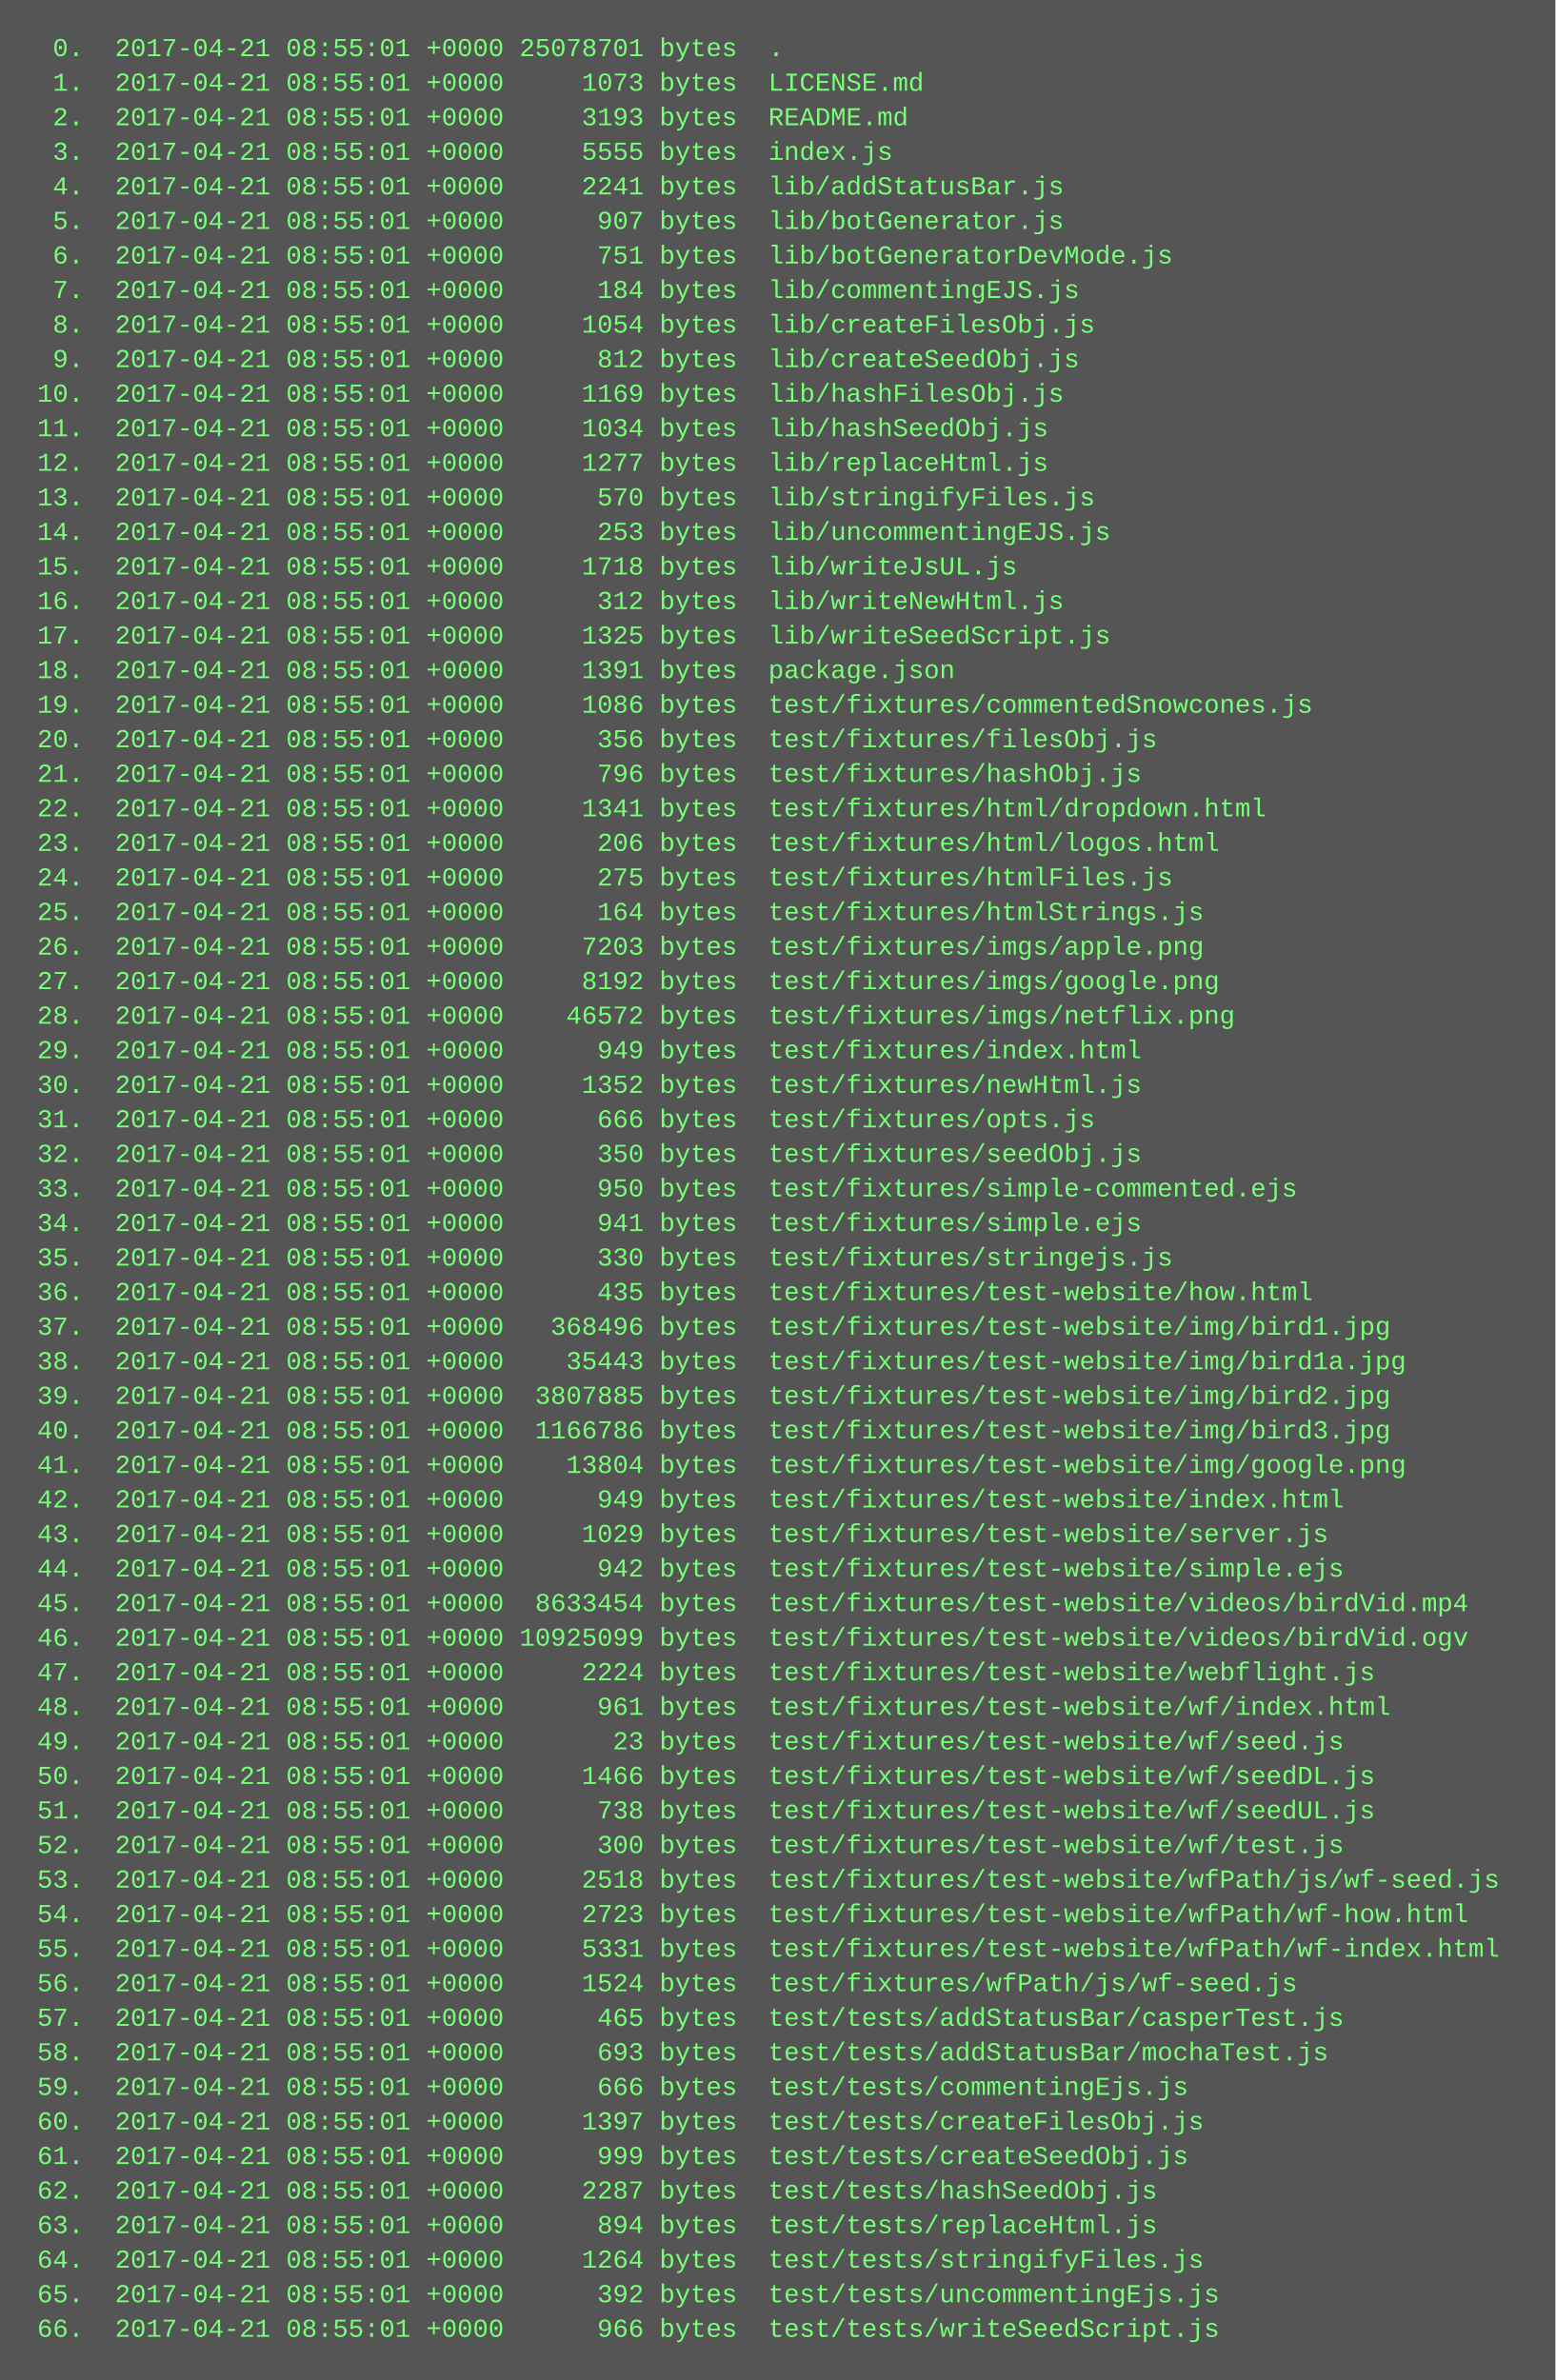
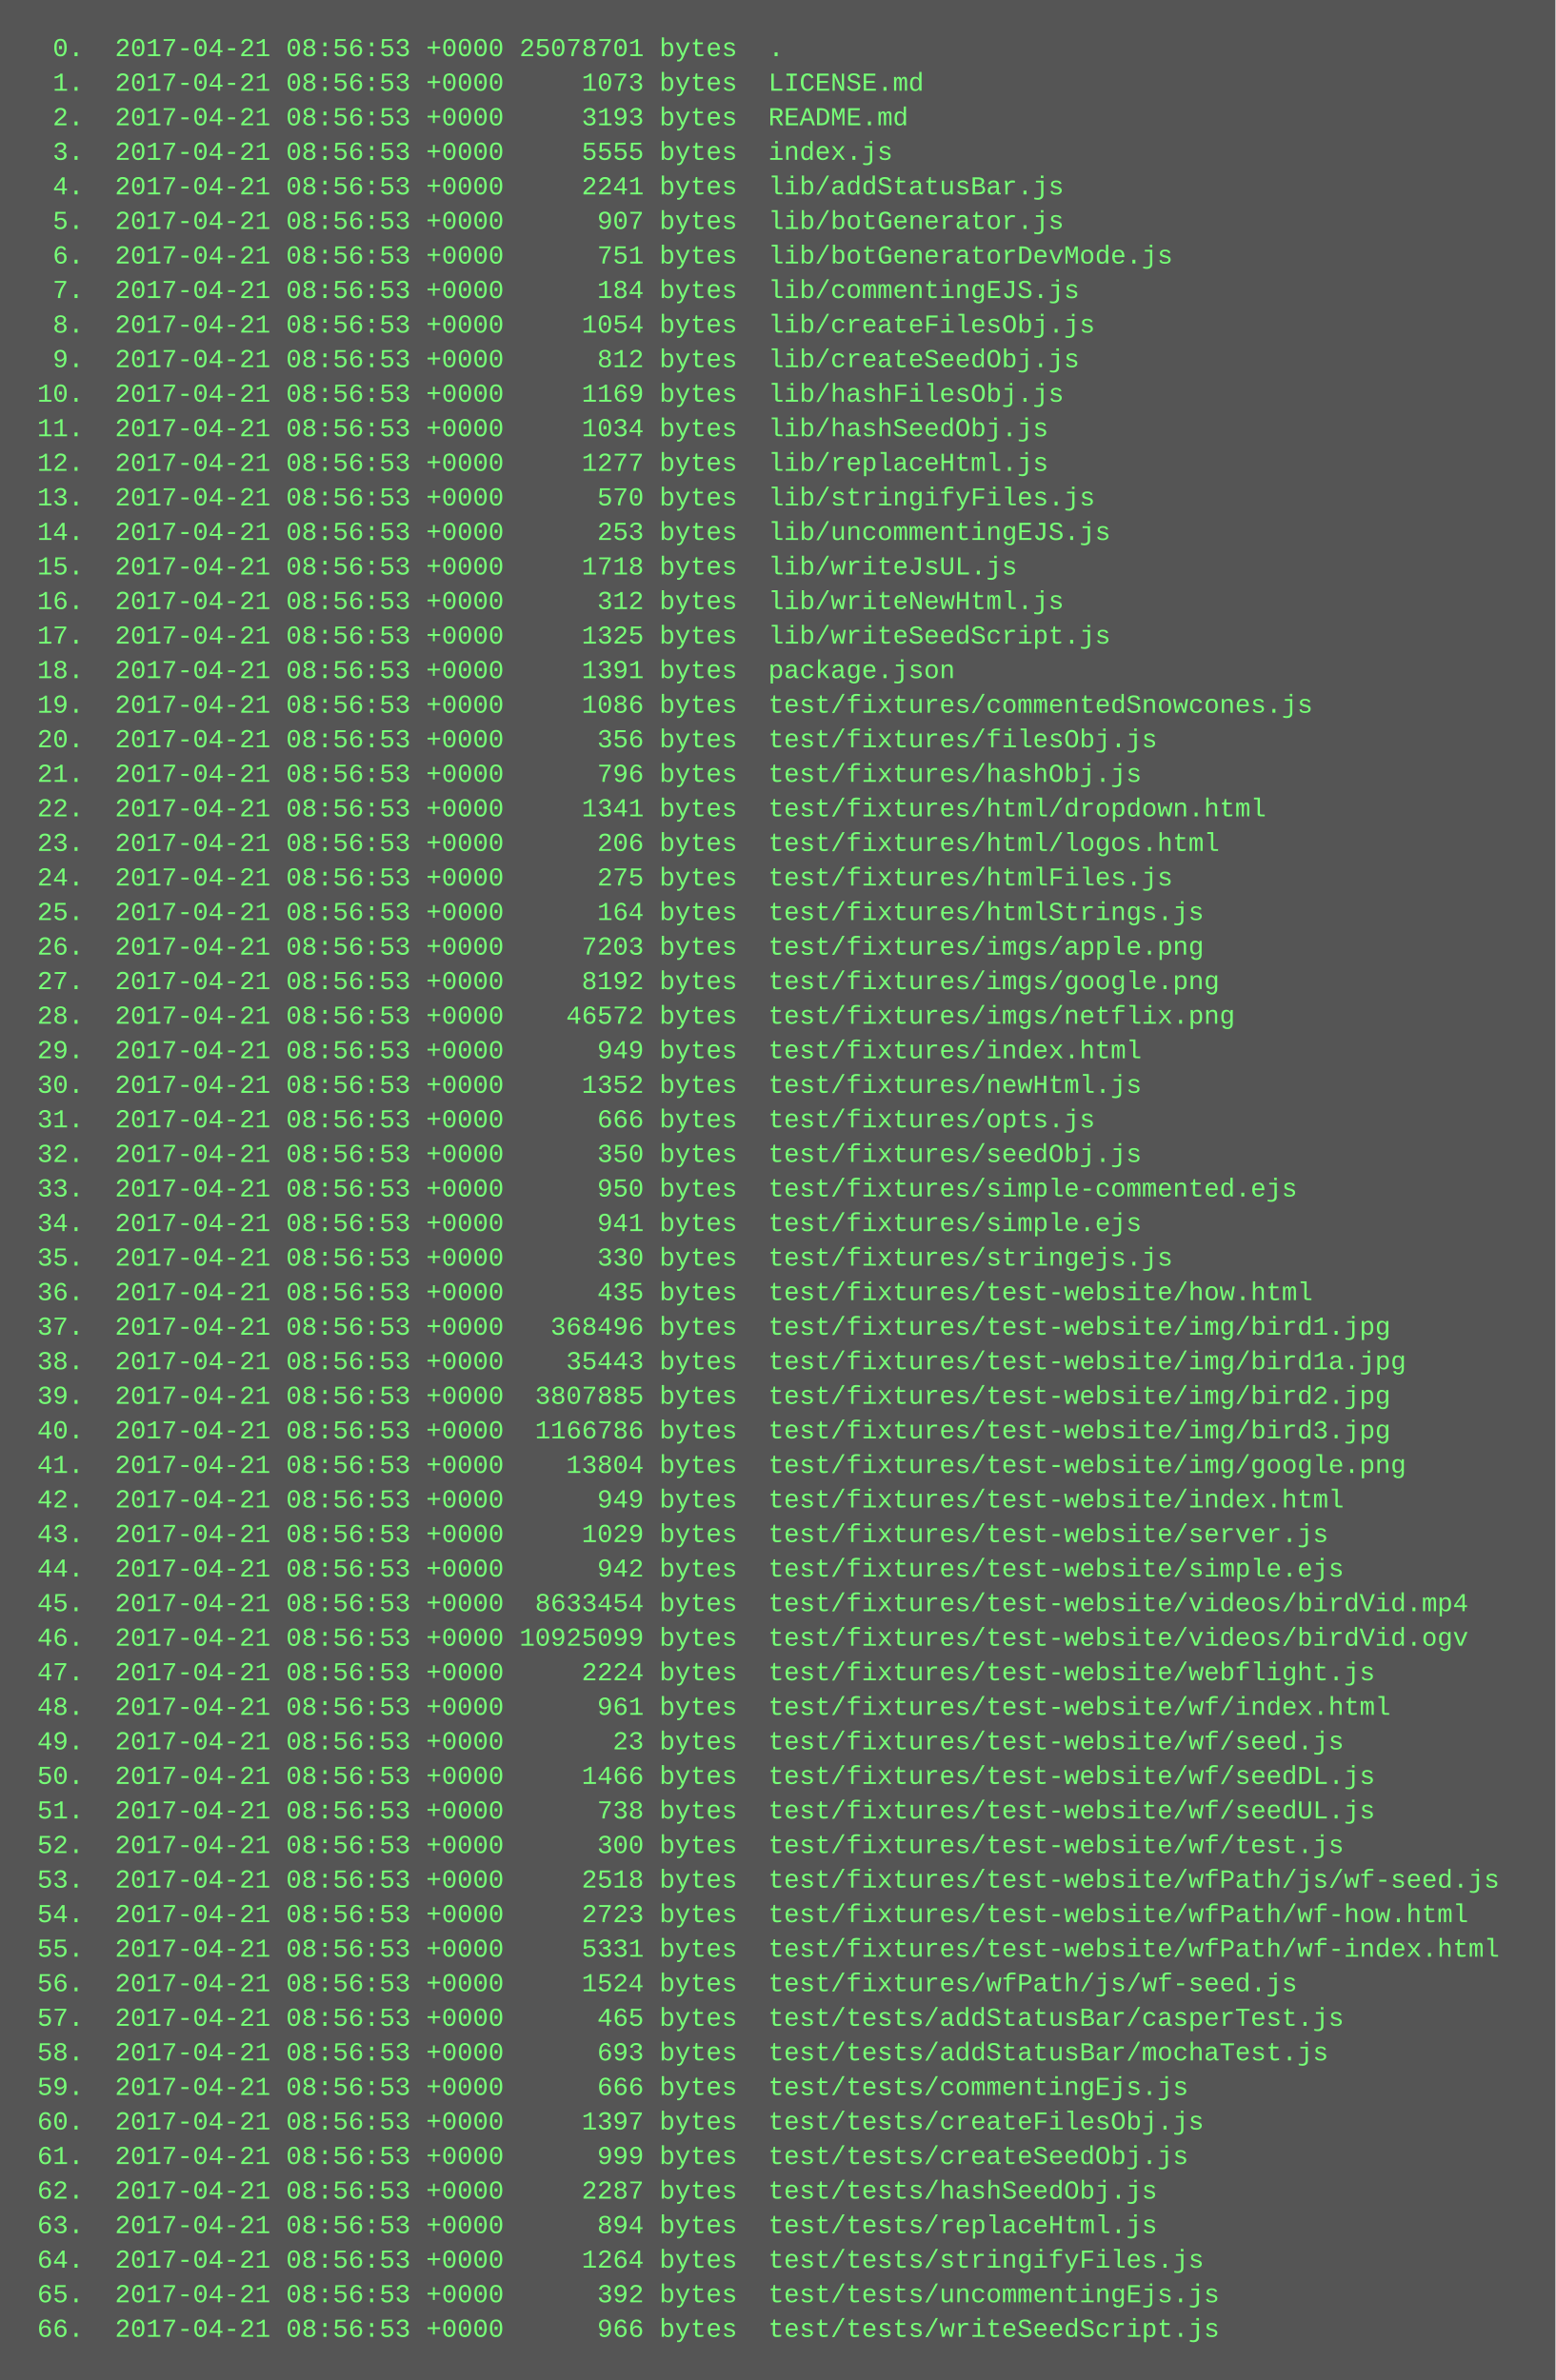
<svg xmlns="http://www.w3.org/2000/svg" height="1102" width="720">
  <rect height="1102" fill="#555" width="720" />
  <text fill="#7f7" font-family="Courier New" font-size="12" xml:space="preserve">
-     <tspan x="10" y="26">  0.  2017-04-21 08:55:01 +0000 25078701 bytes  .</tspan>
-     <tspan x="10" y="42">  1.  2017-04-21 08:55:01 +0000     1073 bytes  LICENSE.md</tspan>
-     <tspan x="10" y="58">  2.  2017-04-21 08:55:01 +0000     3193 bytes  README.md</tspan>
-     <tspan x="10" y="74">  3.  2017-04-21 08:55:01 +0000     5555 bytes  index.js</tspan>
-     <tspan x="10" y="90">  4.  2017-04-21 08:55:01 +0000     2241 bytes  lib/addStatusBar.js</tspan>
-     <tspan x="10" y="106">  5.  2017-04-21 08:55:01 +0000      907 bytes  lib/botGenerator.js</tspan>
-     <tspan x="10" y="122">  6.  2017-04-21 08:55:01 +0000      751 bytes  lib/botGeneratorDevMode.js</tspan>
-     <tspan x="10" y="138">  7.  2017-04-21 08:55:01 +0000      184 bytes  lib/commentingEJS.js</tspan>
-     <tspan x="10" y="154">  8.  2017-04-21 08:55:01 +0000     1054 bytes  lib/createFilesObj.js</tspan>
-     <tspan x="10" y="170">  9.  2017-04-21 08:55:01 +0000      812 bytes  lib/createSeedObj.js</tspan>
-     <tspan x="10" y="186"> 10.  2017-04-21 08:55:01 +0000     1169 bytes  lib/hashFilesObj.js</tspan>
-     <tspan x="10" y="202"> 11.  2017-04-21 08:55:01 +0000     1034 bytes  lib/hashSeedObj.js</tspan>
-     <tspan x="10" y="218"> 12.  2017-04-21 08:55:01 +0000     1277 bytes  lib/replaceHtml.js</tspan>
-     <tspan x="10" y="234"> 13.  2017-04-21 08:55:01 +0000      570 bytes  lib/stringifyFiles.js</tspan>
-     <tspan x="10" y="250"> 14.  2017-04-21 08:55:01 +0000      253 bytes  lib/uncommentingEJS.js</tspan>
-     <tspan x="10" y="266"> 15.  2017-04-21 08:55:01 +0000     1718 bytes  lib/writeJsUL.js</tspan>
-     <tspan x="10" y="282"> 16.  2017-04-21 08:55:01 +0000      312 bytes  lib/writeNewHtml.js</tspan>
-     <tspan x="10" y="298"> 17.  2017-04-21 08:55:01 +0000     1325 bytes  lib/writeSeedScript.js</tspan>
-     <tspan x="10" y="314"> 18.  2017-04-21 08:55:01 +0000     1391 bytes  package.json</tspan>
-     <tspan x="10" y="330"> 19.  2017-04-21 08:55:01 +0000     1086 bytes  test/fixtures/commentedSnowcones.js</tspan>
-     <tspan x="10" y="346"> 20.  2017-04-21 08:55:01 +0000      356 bytes  test/fixtures/filesObj.js</tspan>
-     <tspan x="10" y="362"> 21.  2017-04-21 08:55:01 +0000      796 bytes  test/fixtures/hashObj.js</tspan>
-     <tspan x="10" y="378"> 22.  2017-04-21 08:55:01 +0000     1341 bytes  test/fixtures/html/dropdown.html</tspan>
-     <tspan x="10" y="394"> 23.  2017-04-21 08:55:01 +0000      206 bytes  test/fixtures/html/logos.html</tspan>
-     <tspan x="10" y="410"> 24.  2017-04-21 08:55:01 +0000      275 bytes  test/fixtures/htmlFiles.js</tspan>
-     <tspan x="10" y="426"> 25.  2017-04-21 08:55:01 +0000      164 bytes  test/fixtures/htmlStrings.js</tspan>
-     <tspan x="10" y="442"> 26.  2017-04-21 08:55:01 +0000     7203 bytes  test/fixtures/imgs/apple.png</tspan>
-     <tspan x="10" y="458"> 27.  2017-04-21 08:55:01 +0000     8192 bytes  test/fixtures/imgs/google.png</tspan>
-     <tspan x="10" y="474"> 28.  2017-04-21 08:55:01 +0000    46572 bytes  test/fixtures/imgs/netflix.png</tspan>
-     <tspan x="10" y="490"> 29.  2017-04-21 08:55:01 +0000      949 bytes  test/fixtures/index.html</tspan>
-     <tspan x="10" y="506"> 30.  2017-04-21 08:55:01 +0000     1352 bytes  test/fixtures/newHtml.js</tspan>
-     <tspan x="10" y="522"> 31.  2017-04-21 08:55:01 +0000      666 bytes  test/fixtures/opts.js</tspan>
-     <tspan x="10" y="538"> 32.  2017-04-21 08:55:01 +0000      350 bytes  test/fixtures/seedObj.js</tspan>
-     <tspan x="10" y="554"> 33.  2017-04-21 08:55:01 +0000      950 bytes  test/fixtures/simple-commented.ejs</tspan>
-     <tspan x="10" y="570"> 34.  2017-04-21 08:55:01 +0000      941 bytes  test/fixtures/simple.ejs</tspan>
-     <tspan x="10" y="586"> 35.  2017-04-21 08:55:01 +0000      330 bytes  test/fixtures/stringejs.js</tspan>
-     <tspan x="10" y="602"> 36.  2017-04-21 08:55:01 +0000      435 bytes  test/fixtures/test-website/how.html</tspan>
-     <tspan x="10" y="618"> 37.  2017-04-21 08:55:01 +0000   368496 bytes  test/fixtures/test-website/img/bird1.jpg</tspan>
-     <tspan x="10" y="634"> 38.  2017-04-21 08:55:01 +0000    35443 bytes  test/fixtures/test-website/img/bird1a.jpg</tspan>
-     <tspan x="10" y="650"> 39.  2017-04-21 08:55:01 +0000  3807885 bytes  test/fixtures/test-website/img/bird2.jpg</tspan>
-     <tspan x="10" y="666"> 40.  2017-04-21 08:55:01 +0000  1166786 bytes  test/fixtures/test-website/img/bird3.jpg</tspan>
-     <tspan x="10" y="682"> 41.  2017-04-21 08:55:01 +0000    13804 bytes  test/fixtures/test-website/img/google.png</tspan>
-     <tspan x="10" y="698"> 42.  2017-04-21 08:55:01 +0000      949 bytes  test/fixtures/test-website/index.html</tspan>
-     <tspan x="10" y="714"> 43.  2017-04-21 08:55:01 +0000     1029 bytes  test/fixtures/test-website/server.js</tspan>
-     <tspan x="10" y="730"> 44.  2017-04-21 08:55:01 +0000      942 bytes  test/fixtures/test-website/simple.ejs</tspan>
-     <tspan x="10" y="746"> 45.  2017-04-21 08:55:01 +0000  8633454 bytes  test/fixtures/test-website/videos/birdVid.mp4</tspan>
-     <tspan x="10" y="762"> 46.  2017-04-21 08:55:01 +0000 10925099 bytes  test/fixtures/test-website/videos/birdVid.ogv</tspan>
-     <tspan x="10" y="778"> 47.  2017-04-21 08:55:01 +0000     2224 bytes  test/fixtures/test-website/webflight.js</tspan>
-     <tspan x="10" y="794"> 48.  2017-04-21 08:55:01 +0000      961 bytes  test/fixtures/test-website/wf/index.html</tspan>
-     <tspan x="10" y="810"> 49.  2017-04-21 08:55:01 +0000       23 bytes  test/fixtures/test-website/wf/seed.js</tspan>
-     <tspan x="10" y="826"> 50.  2017-04-21 08:55:01 +0000     1466 bytes  test/fixtures/test-website/wf/seedDL.js</tspan>
-     <tspan x="10" y="842"> 51.  2017-04-21 08:55:01 +0000      738 bytes  test/fixtures/test-website/wf/seedUL.js</tspan>
-     <tspan x="10" y="858"> 52.  2017-04-21 08:55:01 +0000      300 bytes  test/fixtures/test-website/wf/test.js</tspan>
-     <tspan x="10" y="874"> 53.  2017-04-21 08:55:01 +0000     2518 bytes  test/fixtures/test-website/wfPath/js/wf-seed.js</tspan>
-     <tspan x="10" y="890"> 54.  2017-04-21 08:55:01 +0000     2723 bytes  test/fixtures/test-website/wfPath/wf-how.html</tspan>
-     <tspan x="10" y="906"> 55.  2017-04-21 08:55:01 +0000     5331 bytes  test/fixtures/test-website/wfPath/wf-index.html</tspan>
-     <tspan x="10" y="922"> 56.  2017-04-21 08:55:01 +0000     1524 bytes  test/fixtures/wfPath/js/wf-seed.js</tspan>
-     <tspan x="10" y="938"> 57.  2017-04-21 08:55:01 +0000      465 bytes  test/tests/addStatusBar/casperTest.js</tspan>
-     <tspan x="10" y="954"> 58.  2017-04-21 08:55:01 +0000      693 bytes  test/tests/addStatusBar/mochaTest.js</tspan>
-     <tspan x="10" y="970"> 59.  2017-04-21 08:55:01 +0000      666 bytes  test/tests/commentingEjs.js</tspan>
-     <tspan x="10" y="986"> 60.  2017-04-21 08:55:01 +0000     1397 bytes  test/tests/createFilesObj.js</tspan>
-     <tspan x="10" y="1002"> 61.  2017-04-21 08:55:01 +0000      999 bytes  test/tests/createSeedObj.js</tspan>
-     <tspan x="10" y="1018"> 62.  2017-04-21 08:55:01 +0000     2287 bytes  test/tests/hashSeedObj.js</tspan>
-     <tspan x="10" y="1034"> 63.  2017-04-21 08:55:01 +0000      894 bytes  test/tests/replaceHtml.js</tspan>
-     <tspan x="10" y="1050"> 64.  2017-04-21 08:55:01 +0000     1264 bytes  test/tests/stringifyFiles.js</tspan>
-     <tspan x="10" y="1066"> 65.  2017-04-21 08:55:01 +0000      392 bytes  test/tests/uncommentingEjs.js</tspan>
-     <tspan x="10" y="1082"> 66.  2017-04-21 08:55:01 +0000      966 bytes  test/tests/writeSeedScript.js</tspan>
+     <tspan x="10" y="26">  0.  2017-04-21 08:56:53 +0000 25078701 bytes  .</tspan>
+     <tspan x="10" y="42">  1.  2017-04-21 08:56:53 +0000     1073 bytes  LICENSE.md</tspan>
+     <tspan x="10" y="58">  2.  2017-04-21 08:56:53 +0000     3193 bytes  README.md</tspan>
+     <tspan x="10" y="74">  3.  2017-04-21 08:56:53 +0000     5555 bytes  index.js</tspan>
+     <tspan x="10" y="90">  4.  2017-04-21 08:56:53 +0000     2241 bytes  lib/addStatusBar.js</tspan>
+     <tspan x="10" y="106">  5.  2017-04-21 08:56:53 +0000      907 bytes  lib/botGenerator.js</tspan>
+     <tspan x="10" y="122">  6.  2017-04-21 08:56:53 +0000      751 bytes  lib/botGeneratorDevMode.js</tspan>
+     <tspan x="10" y="138">  7.  2017-04-21 08:56:53 +0000      184 bytes  lib/commentingEJS.js</tspan>
+     <tspan x="10" y="154">  8.  2017-04-21 08:56:53 +0000     1054 bytes  lib/createFilesObj.js</tspan>
+     <tspan x="10" y="170">  9.  2017-04-21 08:56:53 +0000      812 bytes  lib/createSeedObj.js</tspan>
+     <tspan x="10" y="186"> 10.  2017-04-21 08:56:53 +0000     1169 bytes  lib/hashFilesObj.js</tspan>
+     <tspan x="10" y="202"> 11.  2017-04-21 08:56:53 +0000     1034 bytes  lib/hashSeedObj.js</tspan>
+     <tspan x="10" y="218"> 12.  2017-04-21 08:56:53 +0000     1277 bytes  lib/replaceHtml.js</tspan>
+     <tspan x="10" y="234"> 13.  2017-04-21 08:56:53 +0000      570 bytes  lib/stringifyFiles.js</tspan>
+     <tspan x="10" y="250"> 14.  2017-04-21 08:56:53 +0000      253 bytes  lib/uncommentingEJS.js</tspan>
+     <tspan x="10" y="266"> 15.  2017-04-21 08:56:53 +0000     1718 bytes  lib/writeJsUL.js</tspan>
+     <tspan x="10" y="282"> 16.  2017-04-21 08:56:53 +0000      312 bytes  lib/writeNewHtml.js</tspan>
+     <tspan x="10" y="298"> 17.  2017-04-21 08:56:53 +0000     1325 bytes  lib/writeSeedScript.js</tspan>
+     <tspan x="10" y="314"> 18.  2017-04-21 08:56:53 +0000     1391 bytes  package.json</tspan>
+     <tspan x="10" y="330"> 19.  2017-04-21 08:56:53 +0000     1086 bytes  test/fixtures/commentedSnowcones.js</tspan>
+     <tspan x="10" y="346"> 20.  2017-04-21 08:56:53 +0000      356 bytes  test/fixtures/filesObj.js</tspan>
+     <tspan x="10" y="362"> 21.  2017-04-21 08:56:53 +0000      796 bytes  test/fixtures/hashObj.js</tspan>
+     <tspan x="10" y="378"> 22.  2017-04-21 08:56:53 +0000     1341 bytes  test/fixtures/html/dropdown.html</tspan>
+     <tspan x="10" y="394"> 23.  2017-04-21 08:56:53 +0000      206 bytes  test/fixtures/html/logos.html</tspan>
+     <tspan x="10" y="410"> 24.  2017-04-21 08:56:53 +0000      275 bytes  test/fixtures/htmlFiles.js</tspan>
+     <tspan x="10" y="426"> 25.  2017-04-21 08:56:53 +0000      164 bytes  test/fixtures/htmlStrings.js</tspan>
+     <tspan x="10" y="442"> 26.  2017-04-21 08:56:53 +0000     7203 bytes  test/fixtures/imgs/apple.png</tspan>
+     <tspan x="10" y="458"> 27.  2017-04-21 08:56:53 +0000     8192 bytes  test/fixtures/imgs/google.png</tspan>
+     <tspan x="10" y="474"> 28.  2017-04-21 08:56:53 +0000    46572 bytes  test/fixtures/imgs/netflix.png</tspan>
+     <tspan x="10" y="490"> 29.  2017-04-21 08:56:53 +0000      949 bytes  test/fixtures/index.html</tspan>
+     <tspan x="10" y="506"> 30.  2017-04-21 08:56:53 +0000     1352 bytes  test/fixtures/newHtml.js</tspan>
+     <tspan x="10" y="522"> 31.  2017-04-21 08:56:53 +0000      666 bytes  test/fixtures/opts.js</tspan>
+     <tspan x="10" y="538"> 32.  2017-04-21 08:56:53 +0000      350 bytes  test/fixtures/seedObj.js</tspan>
+     <tspan x="10" y="554"> 33.  2017-04-21 08:56:53 +0000      950 bytes  test/fixtures/simple-commented.ejs</tspan>
+     <tspan x="10" y="570"> 34.  2017-04-21 08:56:53 +0000      941 bytes  test/fixtures/simple.ejs</tspan>
+     <tspan x="10" y="586"> 35.  2017-04-21 08:56:53 +0000      330 bytes  test/fixtures/stringejs.js</tspan>
+     <tspan x="10" y="602"> 36.  2017-04-21 08:56:53 +0000      435 bytes  test/fixtures/test-website/how.html</tspan>
+     <tspan x="10" y="618"> 37.  2017-04-21 08:56:53 +0000   368496 bytes  test/fixtures/test-website/img/bird1.jpg</tspan>
+     <tspan x="10" y="634"> 38.  2017-04-21 08:56:53 +0000    35443 bytes  test/fixtures/test-website/img/bird1a.jpg</tspan>
+     <tspan x="10" y="650"> 39.  2017-04-21 08:56:53 +0000  3807885 bytes  test/fixtures/test-website/img/bird2.jpg</tspan>
+     <tspan x="10" y="666"> 40.  2017-04-21 08:56:53 +0000  1166786 bytes  test/fixtures/test-website/img/bird3.jpg</tspan>
+     <tspan x="10" y="682"> 41.  2017-04-21 08:56:53 +0000    13804 bytes  test/fixtures/test-website/img/google.png</tspan>
+     <tspan x="10" y="698"> 42.  2017-04-21 08:56:53 +0000      949 bytes  test/fixtures/test-website/index.html</tspan>
+     <tspan x="10" y="714"> 43.  2017-04-21 08:56:53 +0000     1029 bytes  test/fixtures/test-website/server.js</tspan>
+     <tspan x="10" y="730"> 44.  2017-04-21 08:56:53 +0000      942 bytes  test/fixtures/test-website/simple.ejs</tspan>
+     <tspan x="10" y="746"> 45.  2017-04-21 08:56:53 +0000  8633454 bytes  test/fixtures/test-website/videos/birdVid.mp4</tspan>
+     <tspan x="10" y="762"> 46.  2017-04-21 08:56:53 +0000 10925099 bytes  test/fixtures/test-website/videos/birdVid.ogv</tspan>
+     <tspan x="10" y="778"> 47.  2017-04-21 08:56:53 +0000     2224 bytes  test/fixtures/test-website/webflight.js</tspan>
+     <tspan x="10" y="794"> 48.  2017-04-21 08:56:53 +0000      961 bytes  test/fixtures/test-website/wf/index.html</tspan>
+     <tspan x="10" y="810"> 49.  2017-04-21 08:56:53 +0000       23 bytes  test/fixtures/test-website/wf/seed.js</tspan>
+     <tspan x="10" y="826"> 50.  2017-04-21 08:56:53 +0000     1466 bytes  test/fixtures/test-website/wf/seedDL.js</tspan>
+     <tspan x="10" y="842"> 51.  2017-04-21 08:56:53 +0000      738 bytes  test/fixtures/test-website/wf/seedUL.js</tspan>
+     <tspan x="10" y="858"> 52.  2017-04-21 08:56:53 +0000      300 bytes  test/fixtures/test-website/wf/test.js</tspan>
+     <tspan x="10" y="874"> 53.  2017-04-21 08:56:53 +0000     2518 bytes  test/fixtures/test-website/wfPath/js/wf-seed.js</tspan>
+     <tspan x="10" y="890"> 54.  2017-04-21 08:56:53 +0000     2723 bytes  test/fixtures/test-website/wfPath/wf-how.html</tspan>
+     <tspan x="10" y="906"> 55.  2017-04-21 08:56:53 +0000     5331 bytes  test/fixtures/test-website/wfPath/wf-index.html</tspan>
+     <tspan x="10" y="922"> 56.  2017-04-21 08:56:53 +0000     1524 bytes  test/fixtures/wfPath/js/wf-seed.js</tspan>
+     <tspan x="10" y="938"> 57.  2017-04-21 08:56:53 +0000      465 bytes  test/tests/addStatusBar/casperTest.js</tspan>
+     <tspan x="10" y="954"> 58.  2017-04-21 08:56:53 +0000      693 bytes  test/tests/addStatusBar/mochaTest.js</tspan>
+     <tspan x="10" y="970"> 59.  2017-04-21 08:56:53 +0000      666 bytes  test/tests/commentingEjs.js</tspan>
+     <tspan x="10" y="986"> 60.  2017-04-21 08:56:53 +0000     1397 bytes  test/tests/createFilesObj.js</tspan>
+     <tspan x="10" y="1002"> 61.  2017-04-21 08:56:53 +0000      999 bytes  test/tests/createSeedObj.js</tspan>
+     <tspan x="10" y="1018"> 62.  2017-04-21 08:56:53 +0000     2287 bytes  test/tests/hashSeedObj.js</tspan>
+     <tspan x="10" y="1034"> 63.  2017-04-21 08:56:53 +0000      894 bytes  test/tests/replaceHtml.js</tspan>
+     <tspan x="10" y="1050"> 64.  2017-04-21 08:56:53 +0000     1264 bytes  test/tests/stringifyFiles.js</tspan>
+     <tspan x="10" y="1066"> 65.  2017-04-21 08:56:53 +0000      392 bytes  test/tests/uncommentingEjs.js</tspan>
+     <tspan x="10" y="1082"> 66.  2017-04-21 08:56:53 +0000      966 bytes  test/tests/writeSeedScript.js</tspan>
  </text>
</svg>
